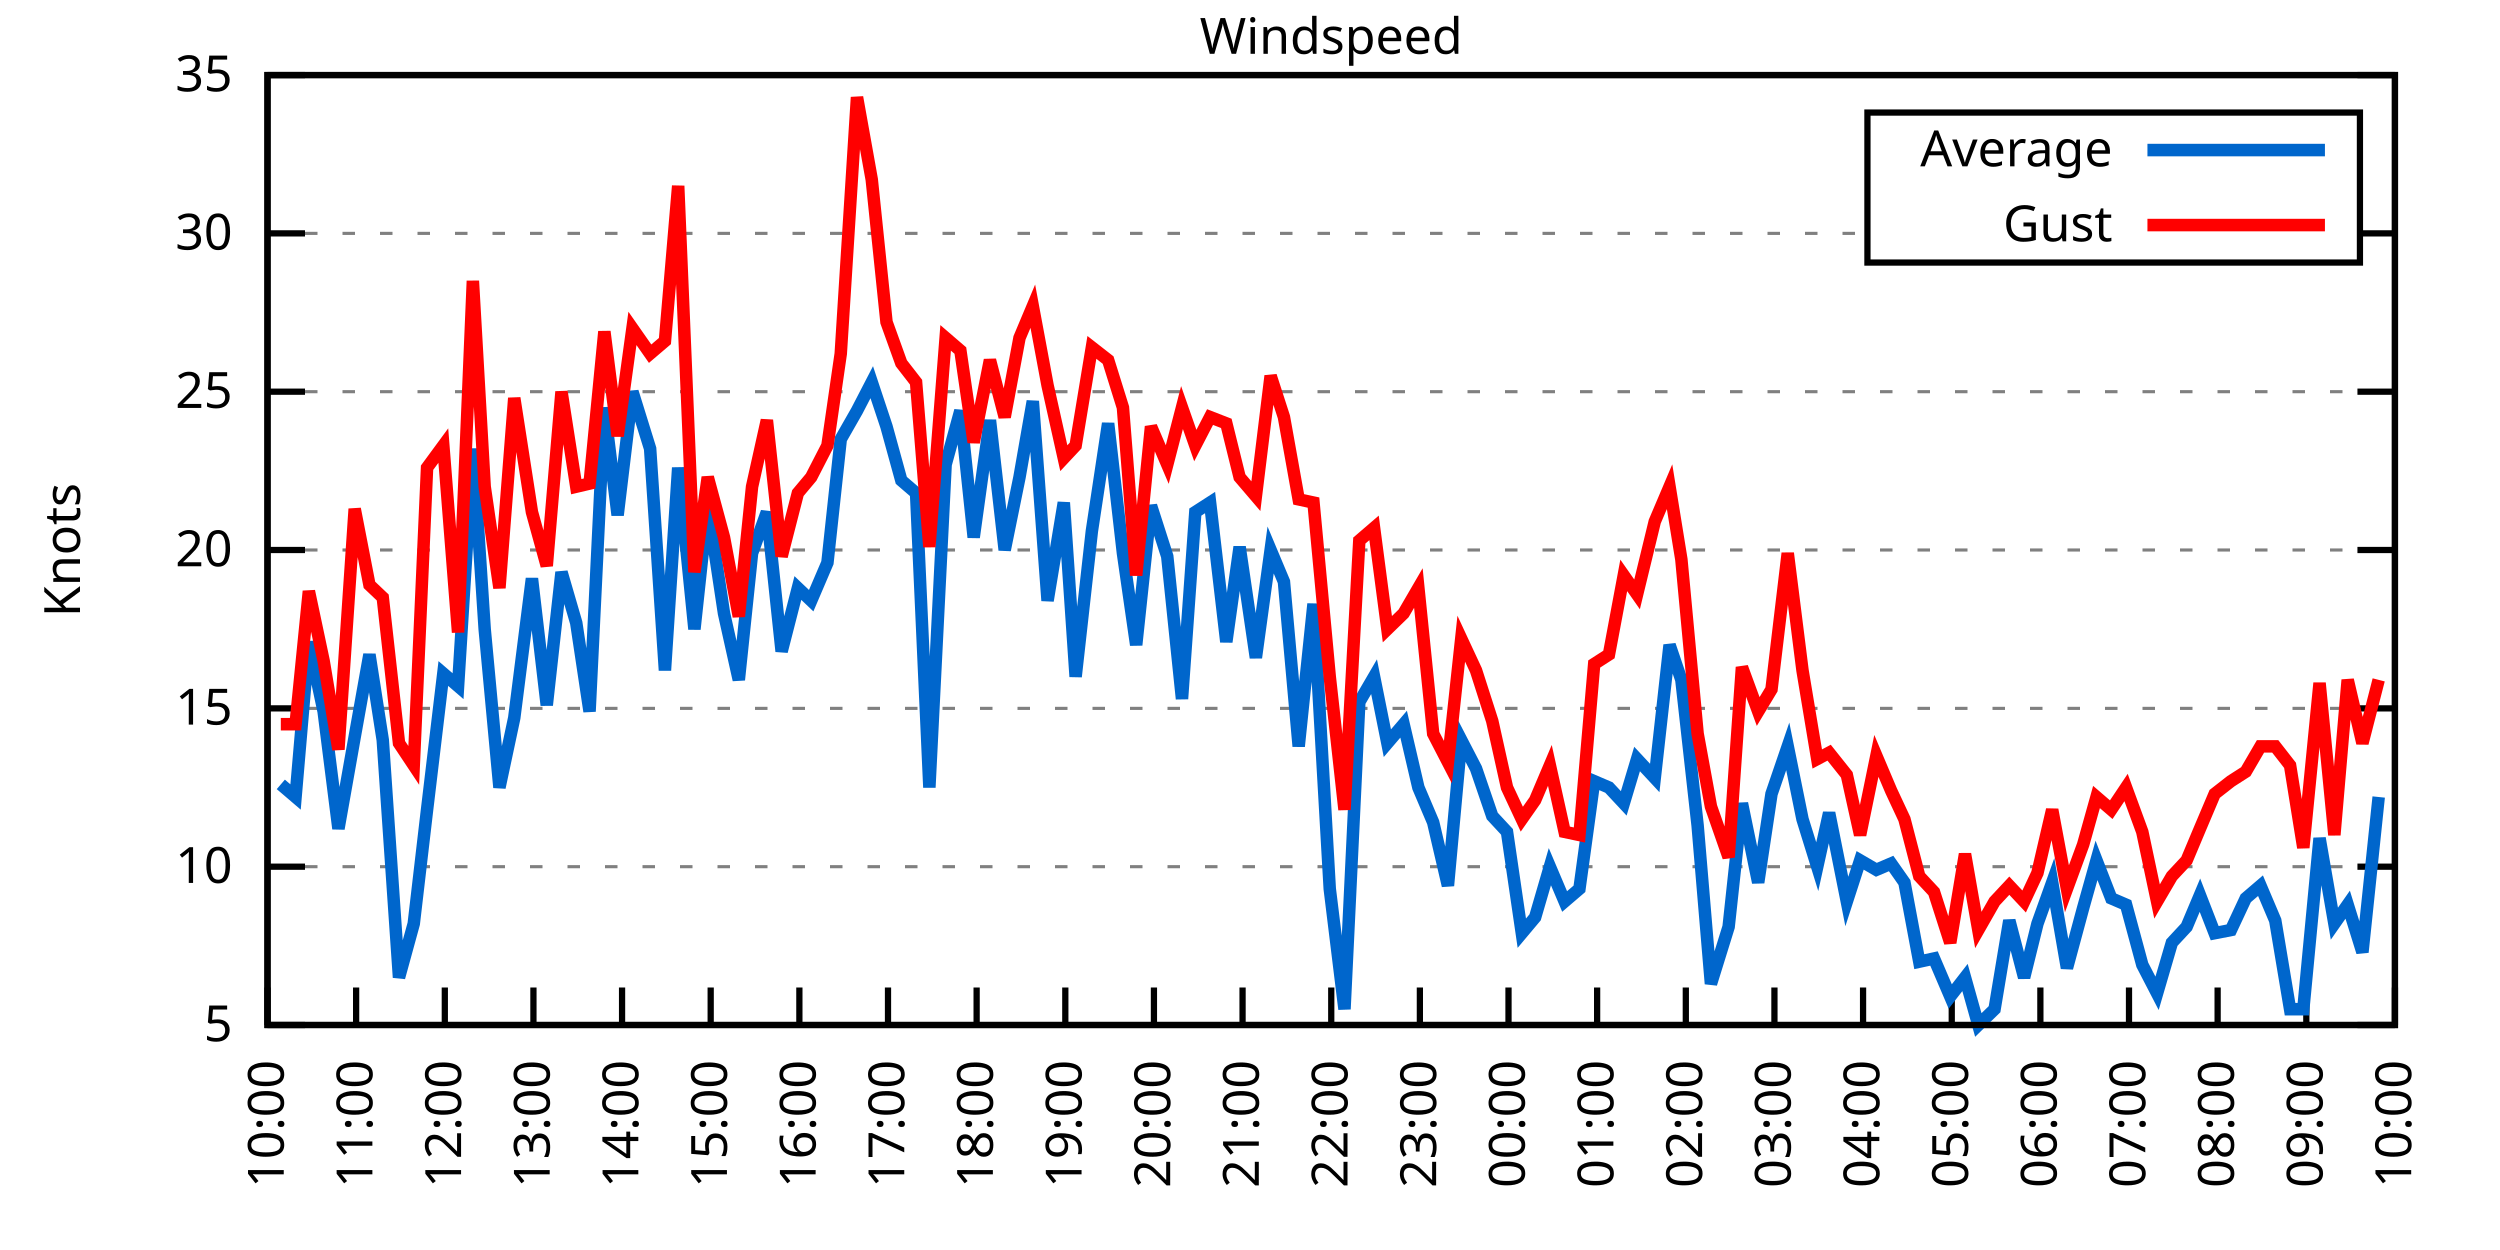
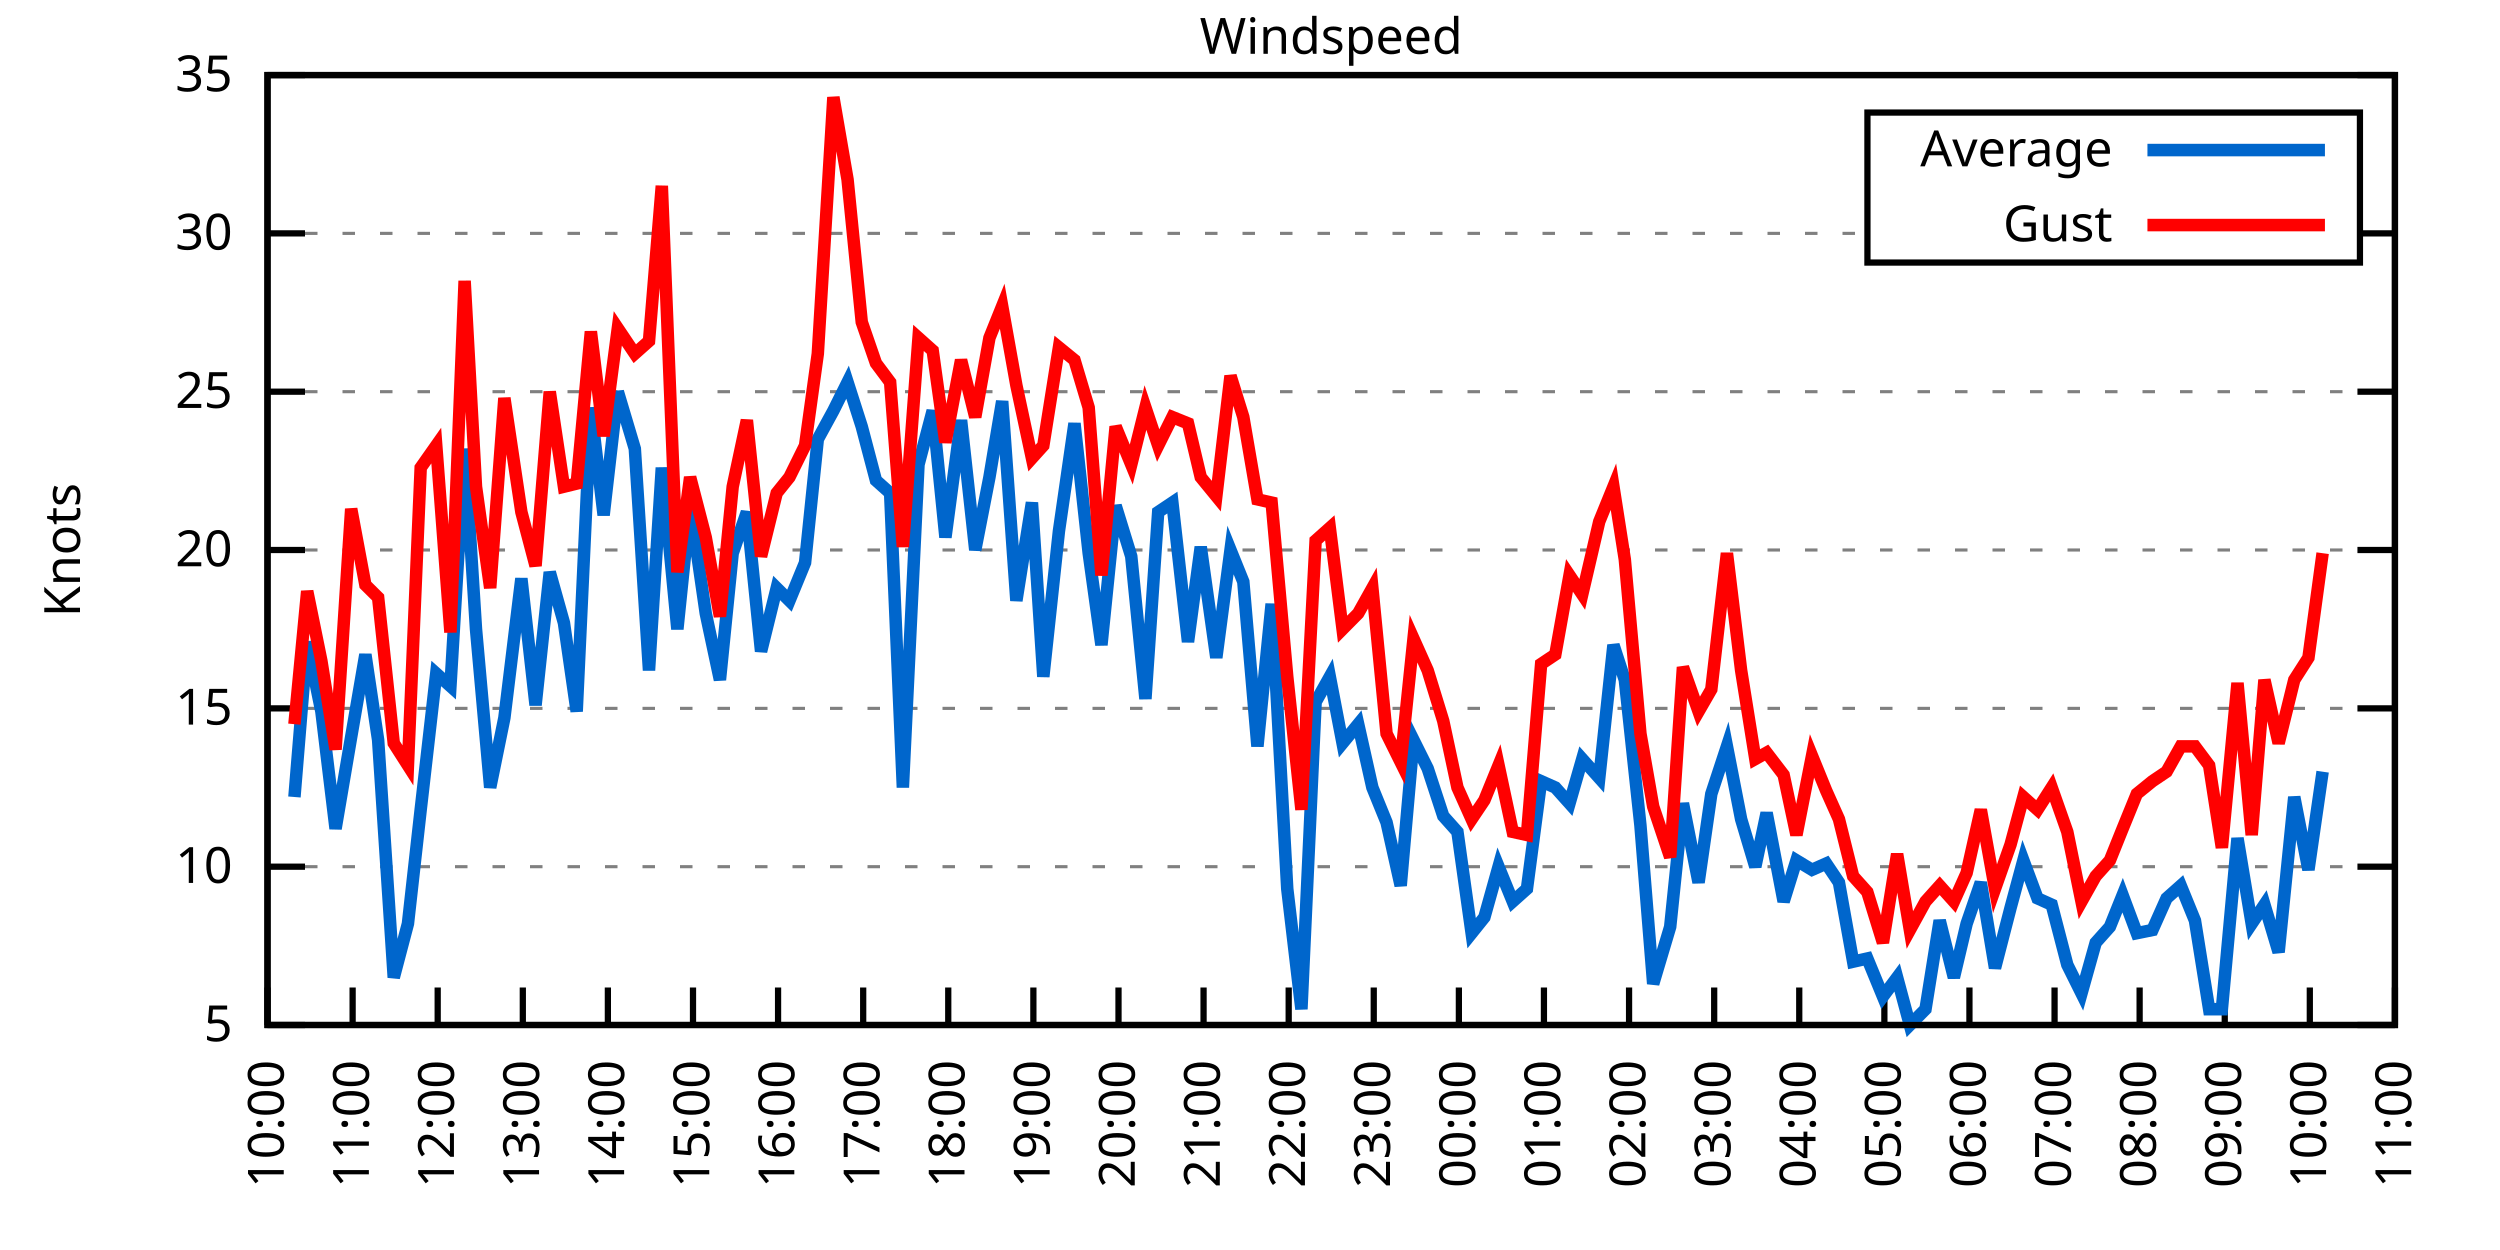
<svg xmlns="http://www.w3.org/2000/svg" xmlns:xlink="http://www.w3.org/1999/xlink" width="400" height="200" viewBox="0 0 400 200">
  <g id="gnuplot_canvas">
    <rect x="0" y="0" width="400" height="200" fill="none" />
    <defs>
      <circle id="gpDot" r="0.5" stroke-width="0.5" stroke="currentColor" />
      <path id="gpPt0" stroke-width="0.333" stroke="currentColor" d="M-1,0 h2 M0,-1 v2" />
      <path id="gpPt1" stroke-width="0.333" stroke="currentColor" d="M-1,-1 L1,1 M1,-1 L-1,1" />
      <path id="gpPt2" stroke-width="0.333" stroke="currentColor" d="M-1,0 L1,0 M0,-1 L0,1 M-1,-1 L1,1 M-1,1 L1,-1" />
      <rect id="gpPt3" stroke-width="0.333" stroke="currentColor" x="-1" y="-1" width="2" height="2" />
      <rect id="gpPt4" stroke-width="0.333" stroke="currentColor" fill="currentColor" x="-1" y="-1" width="2" height="2" />
      <circle id="gpPt5" stroke-width="0.333" stroke="currentColor" cx="0" cy="0" r="1" />
      <use xlink:href="#gpPt5" id="gpPt6" fill="currentColor" stroke="none" />
      <path id="gpPt7" stroke-width="0.333" stroke="currentColor" d="M0,-1.33 L-1.33,0.67 L1.33,0.67 z" />
      <use xlink:href="#gpPt7" id="gpPt8" fill="currentColor" stroke="none" />
      <use xlink:href="#gpPt7" id="gpPt9" stroke="currentColor" transform="rotate(180)" />
      <use xlink:href="#gpPt9" id="gpPt10" fill="currentColor" stroke="none" />
      <use xlink:href="#gpPt3" id="gpPt11" stroke="currentColor" transform="rotate(45)" />
      <use xlink:href="#gpPt11" id="gpPt12" fill="currentColor" stroke="none" />
      <path id="gpPt13" stroke-width="0.333" stroke="currentColor" d="M0,1.330 L1.265,0.411 L0.782,-1.067 L-0.782,-1.076 L-1.265,0.411 z" />
      <use xlink:href="#gpPt13" id="gpPt14" fill="currentColor" stroke="none" />
      <filter id="textbox" filterUnits="objectBoundingBox" x="0" y="0" height="1" width="1">
        <feFlood flood-color="white" flood-opacity="1" result="bgnd" />
        <feComposite in="SourceGraphic" in2="bgnd" operator="atop" />
      </filter>
      <filter id="greybox" filterUnits="objectBoundingBox" x="0" y="0" height="1" width="1">
        <feFlood flood-color="lightgrey" flood-opacity="1" result="grey" />
        <feComposite in="SourceGraphic" in2="grey" operator="atop" />
      </filter>
    </defs>
    <g fill="none" color="white" stroke="currentColor" stroke-width="1.00" stroke-linecap="butt" stroke-linejoin="miter">
</g>
    <g fill="none" color="black" stroke="currentColor" stroke-width="1.00" stroke-linecap="butt" stroke-linejoin="miter">
      <g stroke="none" shape-rendering="crispEdges">
        <polygon fill="rgb(255, 255, 255)" points="42.80,164.00 383.18,164.00 383.18,12.02 42.80,12.02 " />
      </g>
    </g>
    <g fill="none" color="black" stroke="currentColor" stroke-width="1.00" stroke-linecap="butt" stroke-linejoin="miter">
</g>
    <g fill="none" color="black" stroke="black" stroke-width="0.50" stroke-linecap="butt" stroke-linejoin="miter">
</g>
    <g fill="none" color="gray" stroke="currentColor" stroke-width="0.50" stroke-linecap="butt" stroke-linejoin="miter">
      <path stroke="gray" stroke-dasharray="2,4" class="gridline" d="M42.80,164.00 L383.19,164.00  " />
    </g>
    <g fill="none" color="gray" stroke="gray" stroke-width="1.00" stroke-linecap="butt" stroke-linejoin="miter">
</g>
    <g fill="none" color="black" stroke="currentColor" stroke-width="1.00" stroke-linecap="butt" stroke-linejoin="miter">
      <path stroke="black" d="M42.80,164.00 L48.80,164.00 M383.19,164.00 L377.19,164.00  " />
      <g transform="translate(37.20,166.60)" stroke="none" fill="black" font-family="Sans" font-size="8.00" text-anchor="end">
        <text>
          <tspan font-family="Sans"> 5</tspan>
        </text>
      </g>
    </g>
    <g fill="none" color="black" stroke="currentColor" stroke-width="1.00" stroke-linecap="butt" stroke-linejoin="miter">
</g>
    <g fill="none" color="black" stroke="black" stroke-width="0.50" stroke-linecap="butt" stroke-linejoin="miter">
</g>
    <g fill="none" color="gray" stroke="currentColor" stroke-width="0.50" stroke-linecap="butt" stroke-linejoin="miter">
      <path stroke="gray" stroke-dasharray="2,4" class="gridline" d="M42.80,138.67 L383.19,138.67  " />
    </g>
    <g fill="none" color="gray" stroke="gray" stroke-width="1.00" stroke-linecap="butt" stroke-linejoin="miter">
</g>
    <g fill="none" color="black" stroke="currentColor" stroke-width="1.00" stroke-linecap="butt" stroke-linejoin="miter">
      <path stroke="black" d="M42.80,138.67 L48.80,138.67 M383.19,138.67 L377.19,138.67  " />
      <g transform="translate(37.20,141.27)" stroke="none" fill="black" font-family="Sans" font-size="8.00" text-anchor="end">
        <text>
          <tspan font-family="Sans"> 10</tspan>
        </text>
      </g>
    </g>
    <g fill="none" color="black" stroke="currentColor" stroke-width="1.00" stroke-linecap="butt" stroke-linejoin="miter">
</g>
    <g fill="none" color="black" stroke="black" stroke-width="0.50" stroke-linecap="butt" stroke-linejoin="miter">
</g>
    <g fill="none" color="gray" stroke="currentColor" stroke-width="0.50" stroke-linecap="butt" stroke-linejoin="miter">
      <path stroke="gray" stroke-dasharray="2,4" class="gridline" d="M42.80,113.34 L383.19,113.34  " />
    </g>
    <g fill="none" color="gray" stroke="gray" stroke-width="1.00" stroke-linecap="butt" stroke-linejoin="miter">
</g>
    <g fill="none" color="black" stroke="currentColor" stroke-width="1.00" stroke-linecap="butt" stroke-linejoin="miter">
      <path stroke="black" d="M42.80,113.34 L48.80,113.34 M383.19,113.34 L377.19,113.34  " />
      <g transform="translate(37.20,115.94)" stroke="none" fill="black" font-family="Sans" font-size="8.00" text-anchor="end">
        <text>
          <tspan font-family="Sans"> 15</tspan>
        </text>
      </g>
    </g>
    <g fill="none" color="black" stroke="currentColor" stroke-width="1.00" stroke-linecap="butt" stroke-linejoin="miter">
</g>
    <g fill="none" color="black" stroke="black" stroke-width="0.50" stroke-linecap="butt" stroke-linejoin="miter">
</g>
    <g fill="none" color="gray" stroke="currentColor" stroke-width="0.50" stroke-linecap="butt" stroke-linejoin="miter">
      <path stroke="gray" stroke-dasharray="2,4" class="gridline" d="M42.80,88.00 L383.19,88.00  " />
    </g>
    <g fill="none" color="gray" stroke="gray" stroke-width="1.00" stroke-linecap="butt" stroke-linejoin="miter">
</g>
    <g fill="none" color="black" stroke="currentColor" stroke-width="1.00" stroke-linecap="butt" stroke-linejoin="miter">
      <path stroke="black" d="M42.80,88.00 L48.80,88.00 M383.19,88.00 L377.19,88.00  " />
      <g transform="translate(37.20,90.60)" stroke="none" fill="black" font-family="Sans" font-size="8.00" text-anchor="end">
        <text>
          <tspan font-family="Sans"> 20</tspan>
        </text>
      </g>
    </g>
    <g fill="none" color="black" stroke="currentColor" stroke-width="1.00" stroke-linecap="butt" stroke-linejoin="miter">
</g>
    <g fill="none" color="black" stroke="black" stroke-width="0.50" stroke-linecap="butt" stroke-linejoin="miter">
</g>
    <g fill="none" color="gray" stroke="currentColor" stroke-width="0.50" stroke-linecap="butt" stroke-linejoin="miter">
      <path stroke="gray" stroke-dasharray="2,4" class="gridline" d="M42.80,62.67 L383.19,62.67  " />
    </g>
    <g fill="none" color="gray" stroke="gray" stroke-width="1.00" stroke-linecap="butt" stroke-linejoin="miter">
</g>
    <g fill="none" color="black" stroke="currentColor" stroke-width="1.00" stroke-linecap="butt" stroke-linejoin="miter">
      <path stroke="black" d="M42.80,62.67 L48.80,62.67 M383.19,62.67 L377.19,62.67  " />
      <g transform="translate(37.20,65.27)" stroke="none" fill="black" font-family="Sans" font-size="8.00" text-anchor="end">
        <text>
          <tspan font-family="Sans"> 25</tspan>
        </text>
      </g>
    </g>
    <g fill="none" color="black" stroke="currentColor" stroke-width="1.00" stroke-linecap="butt" stroke-linejoin="miter">
</g>
    <g fill="none" color="black" stroke="black" stroke-width="0.50" stroke-linecap="butt" stroke-linejoin="miter">
</g>
    <g fill="none" color="gray" stroke="currentColor" stroke-width="0.50" stroke-linecap="butt" stroke-linejoin="miter">
      <path stroke="gray" stroke-dasharray="2,4" class="gridline" d="M42.80,37.34 L298.79,37.34 M377.59,37.34 L383.19,37.34  " />
    </g>
    <g fill="none" color="gray" stroke="gray" stroke-width="1.00" stroke-linecap="butt" stroke-linejoin="miter">
</g>
    <g fill="none" color="black" stroke="currentColor" stroke-width="1.00" stroke-linecap="butt" stroke-linejoin="miter">
      <path stroke="black" d="M42.80,37.34 L48.80,37.34 M383.19,37.34 L377.19,37.34  " />
      <g transform="translate(37.20,39.94)" stroke="none" fill="black" font-family="Sans" font-size="8.00" text-anchor="end">
        <text>
          <tspan font-family="Sans"> 30</tspan>
        </text>
      </g>
    </g>
    <g fill="none" color="black" stroke="currentColor" stroke-width="1.00" stroke-linecap="butt" stroke-linejoin="miter">
</g>
    <g fill="none" color="black" stroke="black" stroke-width="0.50" stroke-linecap="butt" stroke-linejoin="miter">
</g>
    <g fill="none" color="gray" stroke="currentColor" stroke-width="0.50" stroke-linecap="butt" stroke-linejoin="miter">
      <path stroke="gray" stroke-dasharray="2,4" class="gridline" d="M42.80,12.01 L383.19,12.01  " />
    </g>
    <g fill="none" color="gray" stroke="gray" stroke-width="1.00" stroke-linecap="butt" stroke-linejoin="miter">
</g>
    <g fill="none" color="black" stroke="currentColor" stroke-width="1.00" stroke-linecap="butt" stroke-linejoin="miter">
      <path stroke="black" d="M42.80,12.01 L48.80,12.01 M383.19,12.01 L377.19,12.01  " />
      <g transform="translate(37.20,14.61)" stroke="none" fill="black" font-family="Sans" font-size="8.00" text-anchor="end">
        <text>
          <tspan font-family="Sans"> 35</tspan>
        </text>
      </g>
    </g>
    <g fill="none" color="black" stroke="currentColor" stroke-width="1.00" stroke-linecap="butt" stroke-linejoin="miter">
      <path stroke="black" d="M42.80,164.00 L42.80,158.00  " />
      <g transform="translate(45.40,169.60) rotate(270.00)" stroke="none" fill="black" font-family="Sans" font-size="8.00" text-anchor="end">
        <text>
          <tspan font-family="Sans">10:00</tspan>
        </text>
      </g>
    </g>
    <g fill="none" color="black" stroke="currentColor" stroke-width="1.00" stroke-linecap="butt" stroke-linejoin="miter">
-       <path stroke="black" d="M56.98,164.00 L56.98,158.00  " />
-       <g transform="translate(59.58,169.60) rotate(270.00)" stroke="none" fill="black" font-family="Sans" font-size="8.00" text-anchor="end">
+       <path stroke="black" d="M56.42,164.00 L56.42,158.00  " />
+       <g transform="translate(59.02,169.60) rotate(270.00)" stroke="none" fill="black" font-family="Sans" font-size="8.00" text-anchor="end">
        <text>
          <tspan font-family="Sans">11:00</tspan>
        </text>
      </g>
    </g>
    <g fill="none" color="black" stroke="currentColor" stroke-width="1.00" stroke-linecap="butt" stroke-linejoin="miter">
-       <path stroke="black" d="M71.17,164.00 L71.17,158.00  " />
-       <g transform="translate(73.77,169.60) rotate(270.00)" stroke="none" fill="black" font-family="Sans" font-size="8.00" text-anchor="end">
+       <path stroke="black" d="M70.03,164.00 L70.03,158.00  " />
+       <g transform="translate(72.63,169.60) rotate(270.00)" stroke="none" fill="black" font-family="Sans" font-size="8.00" text-anchor="end">
        <text>
          <tspan font-family="Sans">12:00</tspan>
        </text>
      </g>
    </g>
    <g fill="none" color="black" stroke="currentColor" stroke-width="1.00" stroke-linecap="butt" stroke-linejoin="miter">
-       <path stroke="black" d="M85.35,164.00 L85.35,158.00  " />
-       <g transform="translate(87.95,169.60) rotate(270.00)" stroke="none" fill="black" font-family="Sans" font-size="8.00" text-anchor="end">
+       <path stroke="black" d="M83.65,164.00 L83.65,158.00  " />
+       <g transform="translate(86.25,169.60) rotate(270.00)" stroke="none" fill="black" font-family="Sans" font-size="8.00" text-anchor="end">
        <text>
          <tspan font-family="Sans">13:00</tspan>
        </text>
      </g>
    </g>
    <g fill="none" color="black" stroke="currentColor" stroke-width="1.00" stroke-linecap="butt" stroke-linejoin="miter">
-       <path stroke="black" d="M99.53,164.00 L99.53,158.00  " />
-       <g transform="translate(102.13,169.60) rotate(270.00)" stroke="none" fill="black" font-family="Sans" font-size="8.00" text-anchor="end">
+       <path stroke="black" d="M97.26,164.00 L97.26,158.00  " />
+       <g transform="translate(99.86,169.60) rotate(270.00)" stroke="none" fill="black" font-family="Sans" font-size="8.00" text-anchor="end">
        <text>
          <tspan font-family="Sans">14:00</tspan>
        </text>
      </g>
    </g>
    <g fill="none" color="black" stroke="currentColor" stroke-width="1.00" stroke-linecap="butt" stroke-linejoin="miter">
-       <path stroke="black" d="M113.71,164.00 L113.71,158.00  " />
-       <g transform="translate(116.31,169.60) rotate(270.00)" stroke="none" fill="black" font-family="Sans" font-size="8.00" text-anchor="end">
+       <path stroke="black" d="M110.88,164.00 L110.88,158.00  " />
+       <g transform="translate(113.48,169.60) rotate(270.00)" stroke="none" fill="black" font-family="Sans" font-size="8.00" text-anchor="end">
        <text>
          <tspan font-family="Sans">15:00</tspan>
        </text>
      </g>
    </g>
    <g fill="none" color="black" stroke="currentColor" stroke-width="1.00" stroke-linecap="butt" stroke-linejoin="miter">
-       <path stroke="black" d="M127.90,164.00 L127.90,158.00  " />
-       <g transform="translate(130.50,169.60) rotate(270.00)" stroke="none" fill="black" font-family="Sans" font-size="8.00" text-anchor="end">
+       <path stroke="black" d="M124.49,164.00 L124.49,158.00  " />
+       <g transform="translate(127.09,169.60) rotate(270.00)" stroke="none" fill="black" font-family="Sans" font-size="8.00" text-anchor="end">
        <text>
          <tspan font-family="Sans">16:00</tspan>
        </text>
      </g>
    </g>
    <g fill="none" color="black" stroke="currentColor" stroke-width="1.00" stroke-linecap="butt" stroke-linejoin="miter">
-       <path stroke="black" d="M142.08,164.00 L142.08,158.00  " />
-       <g transform="translate(144.68,169.60) rotate(270.00)" stroke="none" fill="black" font-family="Sans" font-size="8.00" text-anchor="end">
+       <path stroke="black" d="M138.11,164.00 L138.11,158.00  " />
+       <g transform="translate(140.71,169.60) rotate(270.00)" stroke="none" fill="black" font-family="Sans" font-size="8.00" text-anchor="end">
        <text>
          <tspan font-family="Sans">17:00</tspan>
        </text>
      </g>
    </g>
    <g fill="none" color="black" stroke="currentColor" stroke-width="1.00" stroke-linecap="butt" stroke-linejoin="miter">
-       <path stroke="black" d="M156.26,164.00 L156.26,158.00  " />
-       <g transform="translate(158.86,169.60) rotate(270.00)" stroke="none" fill="black" font-family="Sans" font-size="8.00" text-anchor="end">
+       <path stroke="black" d="M151.72,164.00 L151.72,158.00  " />
+       <g transform="translate(154.32,169.60) rotate(270.00)" stroke="none" fill="black" font-family="Sans" font-size="8.00" text-anchor="end">
        <text>
          <tspan font-family="Sans">18:00</tspan>
        </text>
      </g>
    </g>
    <g fill="none" color="black" stroke="currentColor" stroke-width="1.00" stroke-linecap="butt" stroke-linejoin="miter">
-       <path stroke="black" d="M170.45,164.00 L170.45,158.00  " />
-       <g transform="translate(173.05,169.60) rotate(270.00)" stroke="none" fill="black" font-family="Sans" font-size="8.00" text-anchor="end">
+       <path stroke="black" d="M165.34,164.00 L165.34,158.00  " />
+       <g transform="translate(167.94,169.60) rotate(270.00)" stroke="none" fill="black" font-family="Sans" font-size="8.00" text-anchor="end">
        <text>
          <tspan font-family="Sans">19:00</tspan>
        </text>
      </g>
    </g>
    <g fill="none" color="black" stroke="currentColor" stroke-width="1.00" stroke-linecap="butt" stroke-linejoin="miter">
-       <path stroke="black" d="M184.63,164.00 L184.63,158.00  " />
-       <g transform="translate(187.23,169.60) rotate(270.00)" stroke="none" fill="black" font-family="Sans" font-size="8.00" text-anchor="end">
+       <path stroke="black" d="M178.96,164.00 L178.96,158.00  " />
+       <g transform="translate(181.56,169.60) rotate(270.00)" stroke="none" fill="black" font-family="Sans" font-size="8.00" text-anchor="end">
        <text>
          <tspan font-family="Sans">20:00</tspan>
        </text>
      </g>
    </g>
    <g fill="none" color="black" stroke="currentColor" stroke-width="1.00" stroke-linecap="butt" stroke-linejoin="miter">
-       <path stroke="black" d="M198.81,164.00 L198.81,158.00  " />
-       <g transform="translate(201.41,169.60) rotate(270.00)" stroke="none" fill="black" font-family="Sans" font-size="8.00" text-anchor="end">
+       <path stroke="black" d="M192.57,164.00 L192.57,158.00  " />
+       <g transform="translate(195.17,169.60) rotate(270.00)" stroke="none" fill="black" font-family="Sans" font-size="8.00" text-anchor="end">
        <text>
          <tspan font-family="Sans">21:00</tspan>
        </text>
      </g>
    </g>
    <g fill="none" color="black" stroke="currentColor" stroke-width="1.00" stroke-linecap="butt" stroke-linejoin="miter">
-       <path stroke="black" d="M213.00,164.00 L213.00,158.00  " />
-       <g transform="translate(215.60,169.60) rotate(270.00)" stroke="none" fill="black" font-family="Sans" font-size="8.00" text-anchor="end">
+       <path stroke="black" d="M206.19,164.00 L206.19,158.00  " />
+       <g transform="translate(208.79,169.60) rotate(270.00)" stroke="none" fill="black" font-family="Sans" font-size="8.00" text-anchor="end">
        <text>
          <tspan font-family="Sans">22:00</tspan>
        </text>
      </g>
    </g>
    <g fill="none" color="black" stroke="currentColor" stroke-width="1.00" stroke-linecap="butt" stroke-linejoin="miter">
-       <path stroke="black" d="M227.18,164.00 L227.18,158.00  " />
-       <g transform="translate(229.78,169.60) rotate(270.00)" stroke="none" fill="black" font-family="Sans" font-size="8.00" text-anchor="end">
+       <path stroke="black" d="M219.80,164.00 L219.80,158.00  " />
+       <g transform="translate(222.40,169.60) rotate(270.00)" stroke="none" fill="black" font-family="Sans" font-size="8.00" text-anchor="end">
        <text>
          <tspan font-family="Sans">23:00</tspan>
        </text>
      </g>
    </g>
    <g fill="none" color="black" stroke="currentColor" stroke-width="1.00" stroke-linecap="butt" stroke-linejoin="miter">
-       <path stroke="black" d="M241.36,164.00 L241.36,158.00  " />
-       <g transform="translate(243.96,169.60) rotate(270.00)" stroke="none" fill="black" font-family="Sans" font-size="8.00" text-anchor="end">
+       <path stroke="black" d="M233.42,164.00 L233.42,158.00  " />
+       <g transform="translate(236.02,169.60) rotate(270.00)" stroke="none" fill="black" font-family="Sans" font-size="8.00" text-anchor="end">
        <text>
          <tspan font-family="Sans">00:00</tspan>
        </text>
      </g>
    </g>
    <g fill="none" color="black" stroke="currentColor" stroke-width="1.00" stroke-linecap="butt" stroke-linejoin="miter">
-       <path stroke="black" d="M255.54,164.00 L255.54,158.00  " />
-       <g transform="translate(258.14,169.60) rotate(270.00)" stroke="none" fill="black" font-family="Sans" font-size="8.00" text-anchor="end">
+       <path stroke="black" d="M247.03,164.00 L247.03,158.00  " />
+       <g transform="translate(249.63,169.60) rotate(270.00)" stroke="none" fill="black" font-family="Sans" font-size="8.00" text-anchor="end">
        <text>
          <tspan font-family="Sans">01:00</tspan>
        </text>
      </g>
    </g>
    <g fill="none" color="black" stroke="currentColor" stroke-width="1.00" stroke-linecap="butt" stroke-linejoin="miter">
-       <path stroke="black" d="M269.73,164.00 L269.73,158.00  " />
-       <g transform="translate(272.33,169.60) rotate(270.00)" stroke="none" fill="black" font-family="Sans" font-size="8.00" text-anchor="end">
+       <path stroke="black" d="M260.65,164.00 L260.65,158.00  " />
+       <g transform="translate(263.25,169.60) rotate(270.00)" stroke="none" fill="black" font-family="Sans" font-size="8.00" text-anchor="end">
        <text>
          <tspan font-family="Sans">02:00</tspan>
        </text>
      </g>
    </g>
    <g fill="none" color="black" stroke="currentColor" stroke-width="1.00" stroke-linecap="butt" stroke-linejoin="miter">
-       <path stroke="black" d="M283.91,164.00 L283.91,158.00  " />
-       <g transform="translate(286.51,169.60) rotate(270.00)" stroke="none" fill="black" font-family="Sans" font-size="8.00" text-anchor="end">
+       <path stroke="black" d="M274.27,164.00 L274.27,158.00  " />
+       <g transform="translate(276.87,169.60) rotate(270.00)" stroke="none" fill="black" font-family="Sans" font-size="8.00" text-anchor="end">
        <text>
          <tspan font-family="Sans">03:00</tspan>
        </text>
      </g>
    </g>
    <g fill="none" color="black" stroke="currentColor" stroke-width="1.00" stroke-linecap="butt" stroke-linejoin="miter">
-       <path stroke="black" d="M298.09,164.00 L298.09,158.00  " />
-       <g transform="translate(300.69,169.60) rotate(270.00)" stroke="none" fill="black" font-family="Sans" font-size="8.00" text-anchor="end">
+       <path stroke="black" d="M287.88,164.00 L287.88,158.00  " />
+       <g transform="translate(290.48,169.60) rotate(270.00)" stroke="none" fill="black" font-family="Sans" font-size="8.00" text-anchor="end">
        <text>
          <tspan font-family="Sans">04:00</tspan>
        </text>
      </g>
    </g>
    <g fill="none" color="black" stroke="currentColor" stroke-width="1.00" stroke-linecap="butt" stroke-linejoin="miter">
-       <path stroke="black" d="M312.28,164.00 L312.28,158.00  " />
-       <g transform="translate(314.88,169.60) rotate(270.00)" stroke="none" fill="black" font-family="Sans" font-size="8.00" text-anchor="end">
+       <path stroke="black" d="M301.50,164.00 L301.50,158.00  " />
+       <g transform="translate(304.10,169.60) rotate(270.00)" stroke="none" fill="black" font-family="Sans" font-size="8.00" text-anchor="end">
        <text>
          <tspan font-family="Sans">05:00</tspan>
        </text>
      </g>
    </g>
    <g fill="none" color="black" stroke="currentColor" stroke-width="1.00" stroke-linecap="butt" stroke-linejoin="miter">
-       <path stroke="black" d="M326.46,164.00 L326.46,158.00  " />
-       <g transform="translate(329.06,169.60) rotate(270.00)" stroke="none" fill="black" font-family="Sans" font-size="8.00" text-anchor="end">
+       <path stroke="black" d="M315.11,164.00 L315.11,158.00  " />
+       <g transform="translate(317.71,169.60) rotate(270.00)" stroke="none" fill="black" font-family="Sans" font-size="8.00" text-anchor="end">
        <text>
          <tspan font-family="Sans">06:00</tspan>
        </text>
      </g>
    </g>
    <g fill="none" color="black" stroke="currentColor" stroke-width="1.00" stroke-linecap="butt" stroke-linejoin="miter">
-       <path stroke="black" d="M340.64,164.00 L340.64,158.00  " />
-       <g transform="translate(343.24,169.60) rotate(270.00)" stroke="none" fill="black" font-family="Sans" font-size="8.00" text-anchor="end">
+       <path stroke="black" d="M328.73,164.00 L328.73,158.00  " />
+       <g transform="translate(331.33,169.60) rotate(270.00)" stroke="none" fill="black" font-family="Sans" font-size="8.00" text-anchor="end">
        <text>
          <tspan font-family="Sans">07:00</tspan>
        </text>
      </g>
    </g>
    <g fill="none" color="black" stroke="currentColor" stroke-width="1.00" stroke-linecap="butt" stroke-linejoin="miter">
-       <path stroke="black" d="M354.82,164.00 L354.82,158.00  " />
-       <g transform="translate(357.42,169.60) rotate(270.00)" stroke="none" fill="black" font-family="Sans" font-size="8.00" text-anchor="end">
+       <path stroke="black" d="M342.34,164.00 L342.34,158.00  " />
+       <g transform="translate(344.94,169.60) rotate(270.00)" stroke="none" fill="black" font-family="Sans" font-size="8.00" text-anchor="end">
        <text>
          <tspan font-family="Sans">08:00</tspan>
        </text>
      </g>
    </g>
    <g fill="none" color="black" stroke="currentColor" stroke-width="1.00" stroke-linecap="butt" stroke-linejoin="miter">
-       <path stroke="black" d="M369.01,164.00 L369.01,158.00  " />
-       <g transform="translate(371.61,169.60) rotate(270.00)" stroke="none" fill="black" font-family="Sans" font-size="8.00" text-anchor="end">
+       <path stroke="black" d="M355.96,164.00 L355.96,158.00  " />
+       <g transform="translate(358.56,169.60) rotate(270.00)" stroke="none" fill="black" font-family="Sans" font-size="8.00" text-anchor="end">
        <text>
          <tspan font-family="Sans">09:00</tspan>
+         </text>
+       </g>
+     </g>
+     <g fill="none" color="black" stroke="currentColor" stroke-width="1.00" stroke-linecap="butt" stroke-linejoin="miter">
+       <path stroke="black" d="M369.57,164.00 L369.57,158.00  " />
+       <g transform="translate(372.17,169.60) rotate(270.00)" stroke="none" fill="black" font-family="Sans" font-size="8.00" text-anchor="end">
+         <text>
+           <tspan font-family="Sans">10:00</tspan>
        </text>
      </g>
    </g>
    <g fill="none" color="black" stroke="currentColor" stroke-width="1.00" stroke-linecap="butt" stroke-linejoin="miter">
      <path stroke="black" d="M383.19,164.00 L383.19,158.00  " />
      <g transform="translate(385.79,169.60) rotate(270.00)" stroke="none" fill="black" font-family="Sans" font-size="8.00" text-anchor="end">
        <text>
-           <tspan font-family="Sans">10:00</tspan>
+           <tspan font-family="Sans">11:00</tspan>
        </text>
      </g>
    </g>
    <g fill="none" color="black" stroke="currentColor" stroke-width="1.00" stroke-linecap="butt" stroke-linejoin="miter">
</g>
    <g fill="none" color="black" stroke="currentColor" stroke-width="1.00" stroke-linecap="butt" stroke-linejoin="miter">
      <path stroke="black" d="M42.80,12.01 L42.80,164.00 L383.19,164.00 L383.19,12.01 L42.80,12.01 Z  " />
    </g>
    <g fill="none" color="black" stroke="currentColor" stroke-width="1.00" stroke-linecap="butt" stroke-linejoin="miter">
</g>
    <g fill="none" color="black" stroke="currentColor" stroke-width="1.00" stroke-linecap="butt" stroke-linejoin="miter">
      <path stroke="black" d="M298.79,42.01 L298.79,18.01 L377.59,18.01 L377.59,42.01 L298.79,42.01 Z  " />
    </g>
    <g id="Windspeed_plot_1">
      <g fill="none" color="white" stroke="black" stroke-width="2.00" stroke-linecap="butt" stroke-linejoin="miter">
</g>
      <g fill="none" color="black" stroke="currentColor" stroke-width="2.00" stroke-linecap="butt" stroke-linejoin="miter">
        <g transform="translate(337.99,26.61)" stroke="none" fill="black" font-family="Sans" font-size="8.00" text-anchor="end">
          <text>
            <tspan font-family="Sans">Average</tspan>
          </text>
        </g>
      </g>
      <g fill="none" color="black" stroke="currentColor" stroke-width="2.00" stroke-linecap="butt" stroke-linejoin="miter">
-         <path stroke="rgb(  0, 102, 204)" d="M343.59,24.01 L371.99,24.01 M44.93,125.50 L47.29,127.52 L49.42,102.70 L51.78,113.84 L54.15,132.59 L56.75,117.90   L59.11,104.72 L61.24,118.40 L63.84,156.40 L66.20,147.79 L68.33,129.55 L70.93,107.76 L73.29,109.79 L75.66,71.79   L77.55,100.67 L79.91,126.00 L82.28,114.86 L85.11,92.56 L87.48,112.83 L89.84,91.55 L92.20,99.66 L94.33,113.84   L96.70,65.21 L98.82,82.43 L101.19,62.67 L104.02,71.79 L106.39,107.26 L108.51,74.83 L111.11,100.67 L113.24,80.91   L115.84,98.14 L118.21,108.78 L120.33,88.51 L122.70,81.93 L125.06,104.22 L127.66,94.08 L129.79,96.11 L132.39,90.03   L134.52,70.27 L137.12,65.71 L139.48,61.15 L141.84,68.25 L144.21,76.86 L146.57,78.89 L148.70,126.00 L151.30,74.33   L153.66,65.71 L155.79,85.98 L158.39,67.23 L160.75,88.00 L163.12,76.35 L165.25,64.19 L167.61,96.11 L170.21,80.41   L172.10,108.27 L174.70,84.97 L177.30,67.74 L179.67,88.51 L181.79,103.20 L184.16,80.91 L186.76,89.02 L189.12,111.82   L191.25,81.93 L193.61,80.41 L196.21,102.70 L198.34,87.50 L200.94,105.23 L203.30,88.00 L205.43,93.07 L207.79,119.42   L210.16,96.62 L212.76,142.21 L215.12,161.47 L217.49,112.32 L219.85,108.27 L221.98,118.91 L224.58,115.87 L226.94,126.00   L229.31,131.58 L231.67,141.71 L233.80,118.40 L236.16,122.96 L238.76,130.56 L241.12,133.10 L243.49,149.31 L245.62,146.77   L247.98,138.67 L250.34,144.24 L252.71,142.21 L255.07,124.99 L257.43,126.00 L259.80,128.54 L261.93,121.44 L264.76,124.48   L267.13,103.20 L269.02,108.78 L271.62,132.08 L273.75,157.41 L276.58,148.29 L278.71,128.54 L281.31,141.20 L283.44,127.02   L286.04,119.42 L288.40,131.07 L290.76,138.67 L292.66,130.06 L295.49,144.24 L297.62,137.66 L300.22,139.17 L302.58,138.16   L304.71,141.20 L307.08,153.87 L309.44,153.36 L312.04,159.44 L314.40,156.40 L316.53,164.00 L319.13,161.47 L321.49,147.28   L323.86,156.40 L325.99,147.79 L328.35,141.20 L330.71,154.88 L333.31,145.25 L335.44,137.66 L337.80,143.73 L340.17,144.75   L342.77,154.37 L345.13,158.93 L347.50,150.83 L349.86,148.29 L351.99,143.23 L354.35,149.31 L356.95,148.80 L359.32,143.73   L361.68,141.71 L364.04,147.28 L366.41,161.47 L368.53,161.47 L371.13,134.11 L373.50,147.79 L375.63,144.75 L377.99,152.35   L380.59,127.52  " />
+         <path stroke="rgb(  0, 102, 204)" d="M343.59,24.01 L371.99,24.01 M47.11,127.52 L49.15,102.70 L51.42,113.84 L53.69,132.59 L56.19,117.90 L58.46,104.72   L60.50,118.40 L63.00,156.40 L65.27,147.79 L67.31,129.55 L69.80,107.76 L72.07,109.79 L74.34,71.79 L76.16,100.67   L78.43,126.00 L80.70,114.86 L83.42,92.56 L85.69,112.83 L87.96,91.55 L90.23,99.66 L92.27,113.84 L94.54,65.21   L96.58,82.43 L98.85,62.67 L101.57,71.79 L103.84,107.26 L105.89,74.83 L108.38,100.67 L110.42,80.91 L112.92,98.14   L115.19,108.78 L117.23,88.51 L119.50,81.93 L121.77,104.22 L124.27,94.08 L126.31,96.11 L128.81,90.03 L130.85,70.27   L133.34,65.71 L135.61,61.15 L137.88,68.25 L140.15,76.86 L142.42,78.89 L144.46,126.00 L146.96,74.33 L149.23,65.71   L151.27,85.98 L153.77,67.23 L156.04,88.00 L158.31,76.35 L160.35,64.19 L162.62,96.11 L165.11,80.41 L166.93,108.27   L169.43,84.97 L171.92,67.74 L174.19,88.51 L176.23,103.20 L178.50,80.91 L181.00,89.02 L183.27,111.82 L185.31,81.93   L187.58,80.41 L190.08,102.70 L192.12,87.50 L194.61,105.23 L196.88,88.00 L198.93,93.07 L201.19,119.42 L203.46,96.62   L205.96,142.21 L208.23,161.47 L210.50,112.32 L212.77,108.27 L214.81,118.91 L217.31,115.87 L219.58,126.00 L221.85,131.58   L224.11,141.71 L226.16,118.40 L228.43,122.96 L230.92,130.56 L233.19,133.10 L235.46,149.31 L237.50,146.77 L239.77,138.67   L242.04,144.24 L244.31,142.21 L246.58,124.99 L248.85,126.00 L251.12,128.54 L253.16,121.44 L255.88,124.48 L258.15,103.20   L259.97,108.78 L262.47,132.08 L264.51,157.41 L267.23,148.29 L269.27,128.54 L271.77,141.20 L273.81,127.02 L276.31,119.42   L278.58,131.07 L280.85,138.67 L282.66,130.06 L285.38,144.24 L287.43,137.66 L289.92,139.17 L292.19,138.16 L294.23,141.20   L296.50,153.87 L298.77,153.36 L301.27,159.44 L303.54,156.40 L305.58,164.00 L308.08,161.47 L310.35,147.28 L312.62,156.40   L314.66,147.79 L316.93,141.20 L319.20,154.88 L321.69,145.25 L323.74,137.66 L326.00,143.73 L328.27,144.75 L330.77,154.37   L333.04,158.93 L335.31,150.83 L337.58,148.29 L339.62,143.23 L341.89,149.31 L344.39,148.80 L346.65,143.73 L348.92,141.71   L351.19,147.28 L353.46,161.47 L355.50,161.47 L358.00,134.11 L360.27,147.79 L362.31,144.75 L364.58,152.35 L367.08,127.52   L369.35,139.17 L371.62,123.47  " />
      </g>
    </g>
    <g id="Windspeed_plot_2">
      <g fill="none" color="black" stroke="currentColor" stroke-width="2.00" stroke-linecap="butt" stroke-linejoin="miter">
        <g transform="translate(337.99,38.61)" stroke="none" fill="black" font-family="Sans" font-size="8.00" text-anchor="end">
          <text>
            <tspan font-family="Sans">Gust</tspan>
          </text>
        </g>
      </g>
      <g fill="none" color="black" stroke="currentColor" stroke-width="2.00" stroke-linecap="butt" stroke-linejoin="miter">
-         <path stroke="rgb(255,   0,   0)" d="M343.59,36.01 L371.99,36.01 M44.93,115.87 L47.29,115.87 L49.42,94.59 L51.78,105.74 L54.15,119.92 L56.75,81.42   L59.11,93.58 L61.24,95.60 L63.84,118.91 L66.20,122.46 L68.33,74.83 L70.93,71.29 L73.29,101.18 L75.66,44.94   L77.55,77.87 L79.91,94.08 L82.28,63.69 L85.11,81.93 L87.48,90.54 L89.84,62.67 L92.20,77.87 L94.33,77.37   L96.70,53.05 L98.82,69.77 L101.19,52.54 L104.02,56.59 L106.39,54.57 L108.51,29.74 L111.11,91.55 L113.24,76.35   L115.84,85.98 L118.21,98.64 L120.33,77.87 L122.70,67.23 L125.06,89.02 L127.66,78.89 L129.79,76.35 L132.39,71.29   L134.52,56.59 L137.12,15.56 L139.48,28.73 L141.84,51.53 L144.21,58.11 L146.57,61.15 L148.70,87.50 L151.30,54.06   L153.66,56.09 L155.79,70.78 L158.39,57.61 L160.75,66.73 L163.12,54.06 L165.25,48.99 L167.61,61.66 L170.21,73.31   L172.10,71.29 L174.70,55.58 L177.30,57.61 L179.67,65.21 L181.79,92.06 L184.16,68.25 L186.76,74.33 L189.12,65.21   L191.25,71.29 L193.61,66.73 L196.21,67.74 L198.34,76.35 L200.94,79.39 L203.30,60.14 L205.43,66.73 L207.79,79.90   L210.16,80.41 L212.76,108.27 L215.12,129.55 L217.49,86.49 L219.85,84.46 L221.98,100.67 L224.58,98.14 L226.94,94.08   L229.31,117.39 L231.67,121.95 L233.80,102.19 L236.16,107.26 L238.76,115.36 L241.12,126.00 L243.49,131.07 L245.62,128.03   L247.98,122.46 L250.34,133.10 L252.71,133.60 L255.07,106.24 L257.43,104.72 L259.80,92.06 L261.93,95.10 L264.76,83.45   L267.13,77.87 L269.02,89.52 L271.62,117.39 L273.75,129.04 L276.58,137.15 L278.71,106.75 L281.31,113.84 L283.44,110.30   L286.04,88.51 L288.40,107.26 L290.76,121.44 L292.66,120.43 L295.49,123.98 L297.62,133.60 L300.22,120.94 L302.58,126.51   L304.71,131.07 L307.08,140.19 L309.44,142.72 L312.04,150.83 L314.40,136.64 L316.53,148.80 L319.13,144.24 L321.49,141.71   L323.86,144.24 L325.99,139.68 L328.35,129.55 L330.71,142.21 L333.31,135.12 L335.44,127.52 L337.80,129.55 L340.17,126.00   L342.77,133.10 L345.13,144.24 L347.50,140.19 L349.86,137.66 L351.99,132.59 L354.35,127.02 L356.95,124.99 L359.32,123.47   L361.68,119.42 L364.04,119.42 L366.41,122.46 L368.53,135.63 L371.13,109.28 L373.50,133.60 L375.63,108.78 L377.99,118.91   L380.59,108.78  " />
+         <path stroke="rgb(255,   0,   0)" d="M343.59,36.01 L371.99,36.01 M47.11,115.87 L49.15,94.59 L51.42,105.74 L53.69,119.92 L56.19,81.42 L58.46,93.58   L60.50,95.60 L63.00,118.91 L65.27,122.46 L67.31,74.83 L69.80,71.29 L72.07,101.18 L74.34,44.94 L76.16,77.87   L78.43,94.08 L80.70,63.69 L83.42,81.93 L85.69,90.54 L87.96,62.67 L90.23,77.87 L92.27,77.37 L94.54,53.05   L96.58,69.77 L98.85,52.54 L101.57,56.59 L103.84,54.57 L105.89,29.74 L108.38,91.55 L110.42,76.35 L112.92,85.98   L115.19,98.64 L117.23,77.87 L119.50,67.23 L121.77,89.02 L124.27,78.89 L126.31,76.35 L128.81,71.29 L130.85,56.59   L133.34,15.56 L135.61,28.73 L137.88,51.53 L140.15,58.11 L142.42,61.15 L144.46,87.50 L146.96,54.06 L149.23,56.09   L151.27,70.78 L153.77,57.61 L156.04,66.73 L158.31,54.06 L160.35,48.99 L162.62,61.66 L165.11,73.31 L166.93,71.29   L169.43,55.58 L171.92,57.61 L174.19,65.21 L176.23,92.06 L178.50,68.25 L181.00,74.33 L183.27,65.21 L185.31,71.29   L187.58,66.73 L190.08,67.74 L192.12,76.35 L194.61,79.39 L196.88,60.14 L198.93,66.73 L201.19,79.90 L203.46,80.41   L205.96,108.27 L208.23,129.55 L210.50,86.49 L212.77,84.46 L214.81,100.67 L217.31,98.14 L219.58,94.08 L221.85,117.39   L224.11,121.95 L226.16,102.19 L228.43,107.26 L230.92,115.36 L233.19,126.00 L235.46,131.07 L237.50,128.03 L239.77,122.46   L242.04,133.10 L244.31,133.60 L246.58,106.24 L248.85,104.72 L251.12,92.06 L253.16,95.10 L255.88,83.45 L258.15,77.87   L259.97,89.52 L262.47,117.39 L264.51,129.04 L267.23,137.15 L269.27,106.75 L271.77,113.84 L273.81,110.30 L276.31,88.51   L278.58,107.26 L280.85,121.44 L282.66,120.43 L285.38,123.98 L287.43,133.60 L289.92,120.94 L292.19,126.51 L294.23,131.07   L296.50,140.19 L298.77,142.72 L301.27,150.83 L303.54,136.64 L305.58,148.80 L308.08,144.24 L310.35,141.71 L312.62,144.24   L314.66,139.68 L316.93,129.55 L319.20,142.21 L321.69,135.12 L323.74,127.52 L326.00,129.55 L328.27,126.00 L330.77,133.10   L333.04,144.24 L335.31,140.19 L337.58,137.66 L339.62,132.59 L341.89,127.02 L344.39,124.99 L346.65,123.47 L348.92,119.42   L351.19,119.42 L353.46,122.46 L355.50,135.63 L358.00,109.28 L360.27,133.60 L362.31,108.78 L364.58,118.91 L367.08,108.78   L369.35,105.23 L371.62,88.51  " />
      </g>
    </g>
    <g fill="none" color="black" stroke="currentColor" stroke-width="2.00" stroke-linecap="butt" stroke-linejoin="miter">
</g>
    <g fill="none" color="black" stroke="black" stroke-width="1.00" stroke-linecap="butt" stroke-linejoin="miter">
</g>
    <g fill="none" color="black" stroke="currentColor" stroke-width="1.00" stroke-linecap="butt" stroke-linejoin="miter">
      <path stroke="black" d="M42.80,12.01 L42.80,164.00 L383.19,164.00 L383.19,12.01 L42.80,12.01 Z  " />
      <g transform="translate(12.80,88.01) rotate(270.00)" stroke="none" fill="black" font-family="Sans" font-size="8.00" text-anchor="middle">
        <text>
          <tspan font-family="Sans">Knots</tspan>
        </text>
      </g>
    </g>
    <g fill="none" color="black" stroke="currentColor" stroke-width="1.00" stroke-linecap="butt" stroke-linejoin="miter">
</g>
    <g fill="none" color="black" stroke="currentColor" stroke-width="1.00" stroke-linecap="butt" stroke-linejoin="miter">
      <g transform="translate(212.99,8.61)" stroke="none" fill="black" font-family="Sans" font-size="8.00" text-anchor="middle">
        <text>
          <tspan font-family="Sans">Windspeed</tspan>
        </text>
      </g>
    </g>
    <g fill="none" color="black" stroke="currentColor" stroke-width="1.00" stroke-linecap="butt" stroke-linejoin="miter">
</g>
  </g>
</svg>
